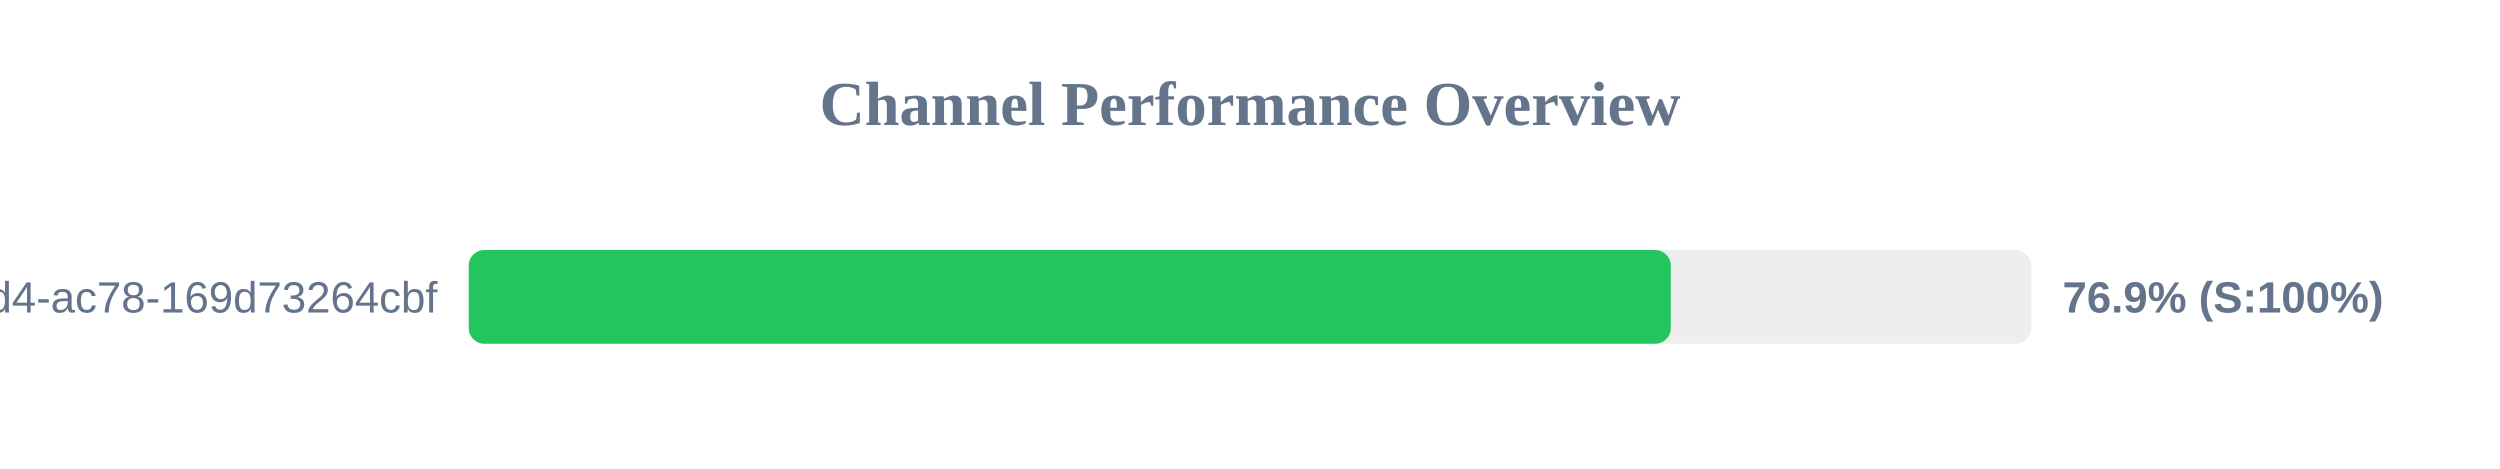
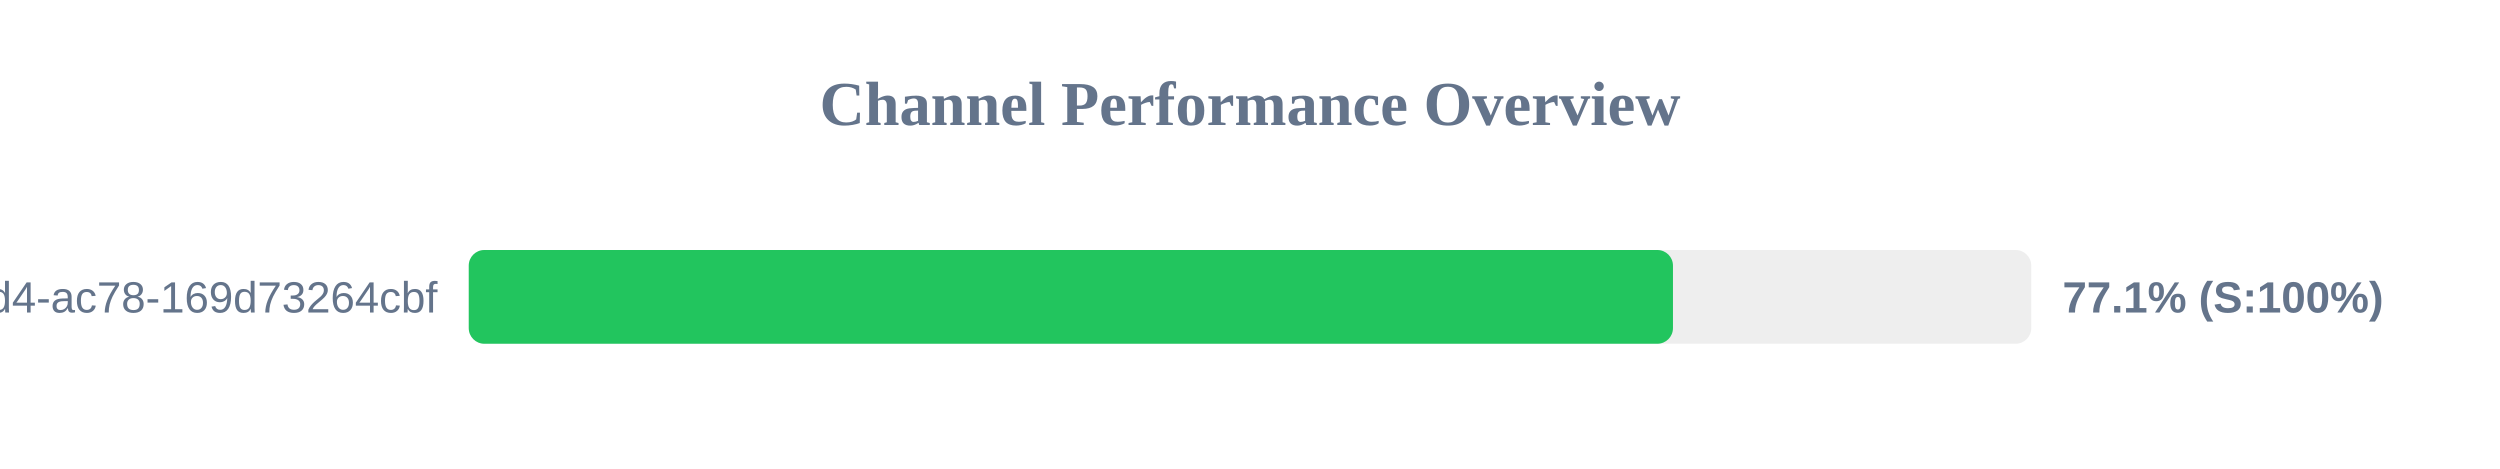
<svg xmlns="http://www.w3.org/2000/svg" width="800" height="150" version="1.1">
  <style>
        .row { font: 14px Arial; fill: #64748b; }
        .score { font: bold 14px Arial; fill: #64748b; }
    </style>
  <text x="400" y="40" text-anchor="middle" font-size="20px" font-weight="bold" fill="#64748b">Channel Performance Overview</text>
  <rect x="150" y="80" width="500" height="30" fill="#eee" rx="5" />
-   <rect x="150" y="80" width="384.65" height="30" fill="#22c55e" rx="5" />
+   <rect x="150" y="80" width="385.35" height="30" fill="#22c55e" rx="5" />
  <text x="140" y="100" text-anchor="end" class="row">?uuid=48c2c901-72e6-46d4-ac78-169d73264cbf</text>
-   <text x="660" y="100" text-anchor="start" class="score">76.9% (S:100%)</text>
+   <text x="660" y="100" text-anchor="start" class="score">77.1% (S:100%)</text>
</svg>
